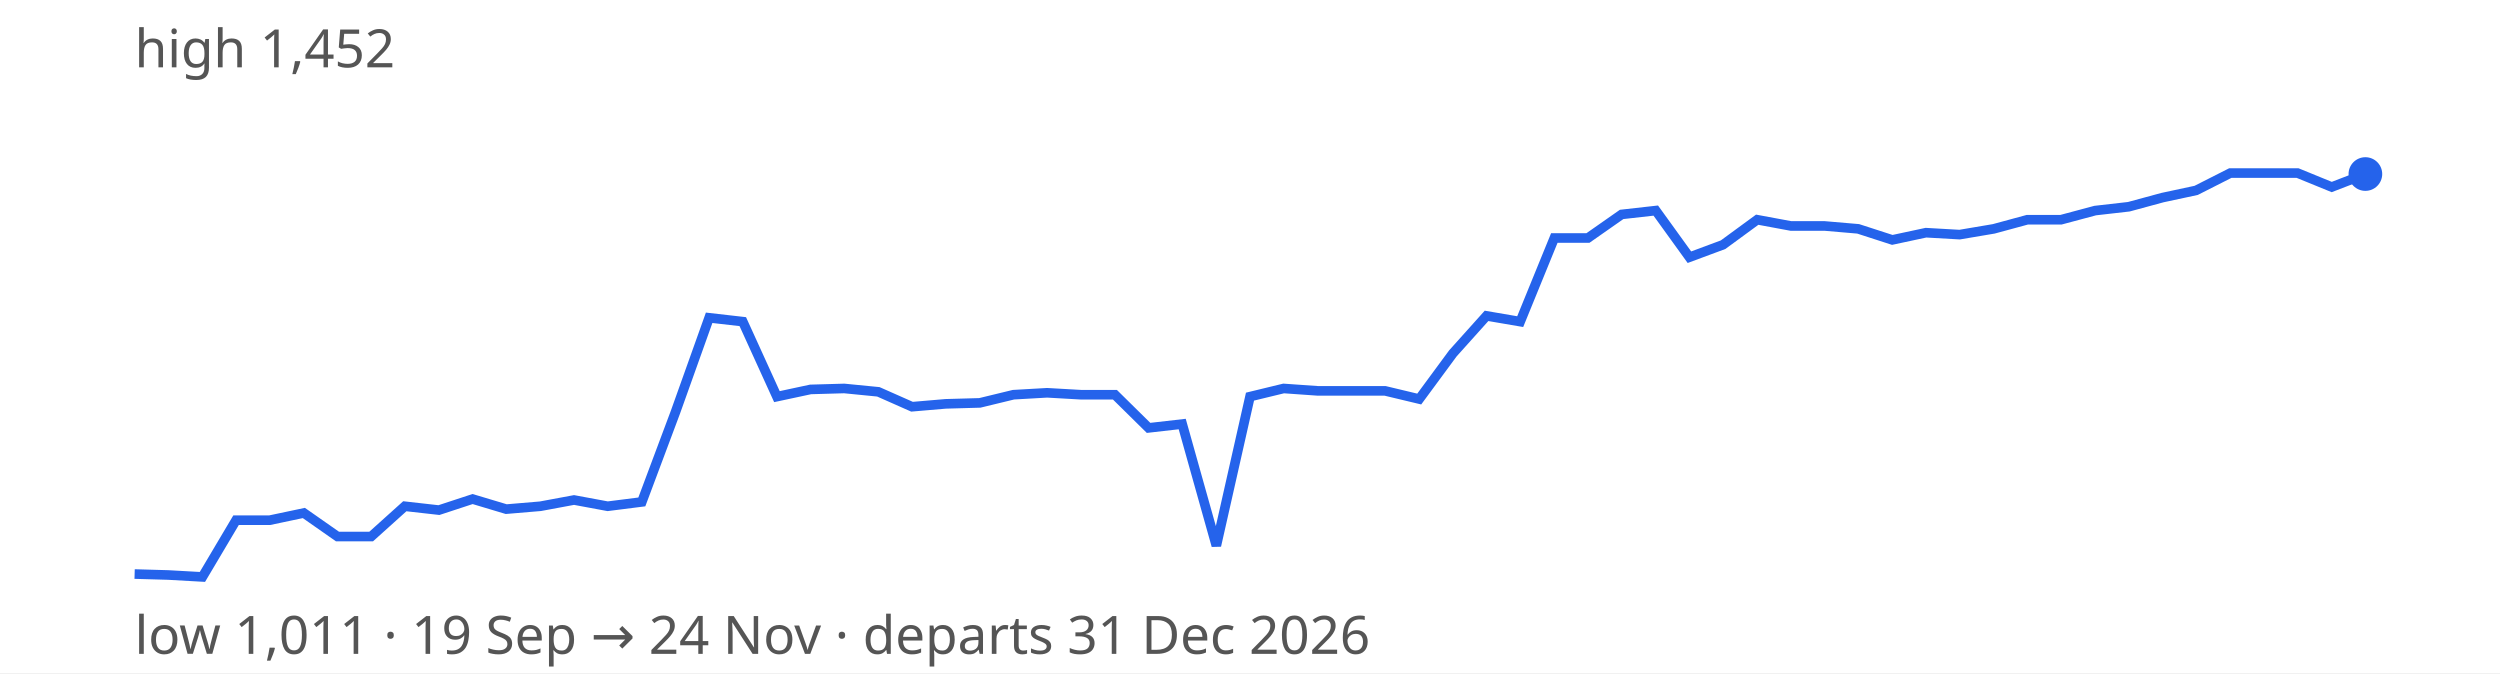
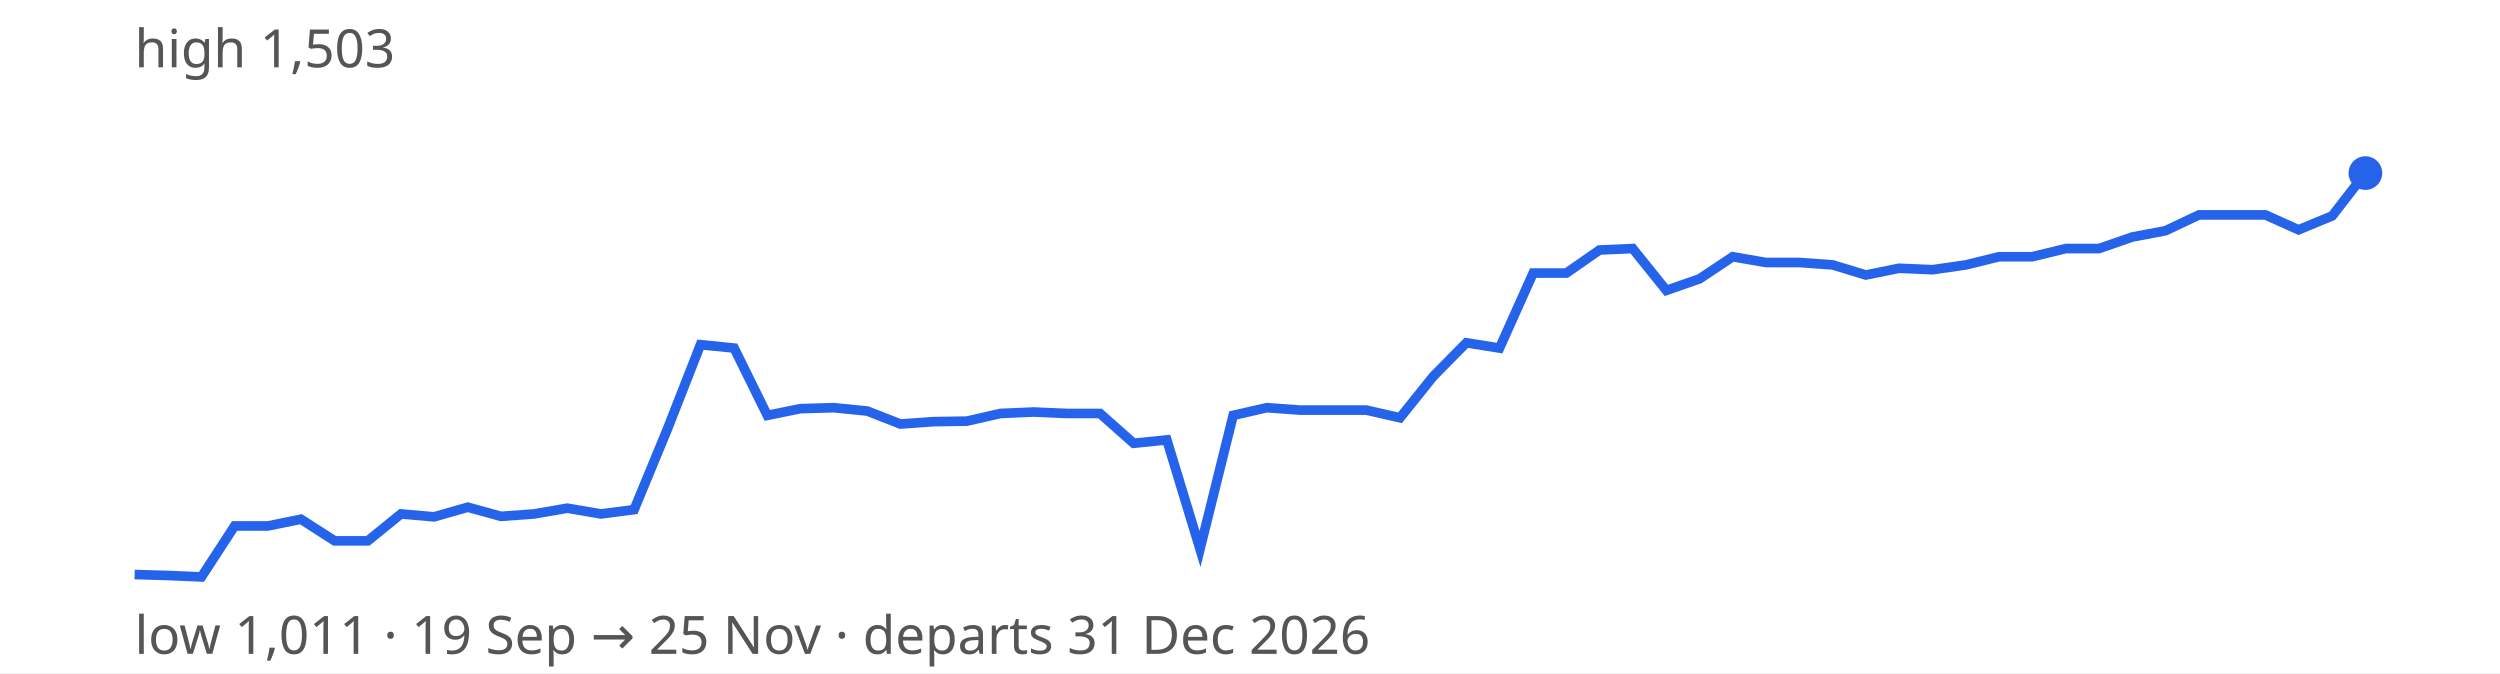
<svg xmlns="http://www.w3.org/2000/svg" width="520" height="140" viewBox="0 0 520 140" font-family="sans-serif" font-size="11">
  <rect width="100%" height="100%" fill="#ffffff" />
-   <path d="M28.0,119.4 L35.0,119.6 L42.1,120.0 L49.1,108.2 L56.1,108.2 L63.2,106.7 L70.2,111.6 L77.2,111.6 L84.2,105.3 L91.3,106.1 L98.3,103.8 L105.3,105.9 L112.4,105.3 L119.4,104.0 L126.4,105.3 L133.5,104.4 L140.5,85.7 L147.5,66.1 L154.5,66.9 L161.6,82.5 L168.6,81.0 L175.6,80.8 L182.7,81.5 L189.7,84.6 L196.7,84.0 L203.8,83.8 L210.8,82.1 L217.8,81.7 L224.8,82.1 L231.9,82.1 L238.9,89.0 L245.9,88.2 L253.0,113.5 L260.0,82.5 L267.0,80.8 L274.1,81.3 L281.1,81.3 L288.1,81.3 L295.2,83.0 L302.2,73.5 L309.2,65.7 L316.2,66.9 L323.3,49.5 L330.3,49.5 L337.3,44.6 L344.4,43.8 L351.4,53.5 L358.4,50.9 L365.5,45.7 L372.5,47.0 L379.5,47.0 L386.5,47.6 L393.6,49.9 L400.6,48.4 L407.6,48.8 L414.7,47.6 L421.7,45.7 L428.7,45.7 L435.8,43.8 L442.8,43.0 L449.8,41.1 L456.8,39.6 L463.9,36.0 L470.9,36.0 L477.9,36.0 L485.0,38.9 L492.0,36.2" fill="none" stroke="#2563eb" stroke-width="2" />
-   <circle cx="492.0" cy="36.2" r="3.5" fill="#2563eb" />
-   <text x="28" y="14" fill="#555">high 1,452</text>
-   <text x="28" y="136" fill="#555">low 1,011 · 19 Sep → 24 Nov · departs 31 Dec 2026</text>
+   <path d="M28.0,119.5 L34.9,119.7 L41.9,120.0 L48.8,109.4 L55.7,109.4 L62.6,108.0 L69.6,112.5 L76.5,112.5 L83.4,106.9 L90.3,107.5 L97.3,105.5 L104.2,107.4 L111.1,106.9 L118.0,105.7 L125.0,106.9 L131.9,106.0 L138.8,89.3 L145.7,71.7 L152.7,72.4 L159.6,86.4 L166.5,85.0 L173.4,84.8 L180.4,85.5 L187.3,88.2 L194.2,87.7 L201.1,87.6 L208.1,86.0 L215.0,85.7 L221.9,86.0 L228.8,86.0 L235.8,92.2 L242.7,91.5 L249.6,114.2 L256.5,86.4 L263.5,84.8 L270.4,85.3 L277.3,85.3 L284.2,85.3 L291.2,86.9 L298.1,78.3 L305.0,71.3 L311.9,72.4 L318.9,56.8 L325.8,56.8 L332.7,52.0 L339.6,51.7 L346.6,60.4 L353.5,58.0 L360.4,53.4 L367.3,54.6 L374.3,54.6 L381.2,55.1 L388.1,57.2 L395.0,55.8 L402.0,56.1 L408.9,55.1 L415.8,53.4 L422.7,53.4 L429.7,51.7 L436.6,51.7 L443.5,49.3 L450.4,48.0 L457.4,44.7 L464.3,44.7 L471.2,44.7 L478.1,47.8 L485.1,44.9 L492.0,36.0" fill="none" stroke="#2563eb" stroke-width="2" />
+   <circle cx="492.0" cy="36.0" r="3.5" fill="#2563eb" />
+   <text x="28" y="14" fill="#555">high 1,503</text>
+   <text x="28" y="136" fill="#555">low 1,011 · 19 Sep → 25 Nov · departs 31 Dec 2026</text>
</svg>
